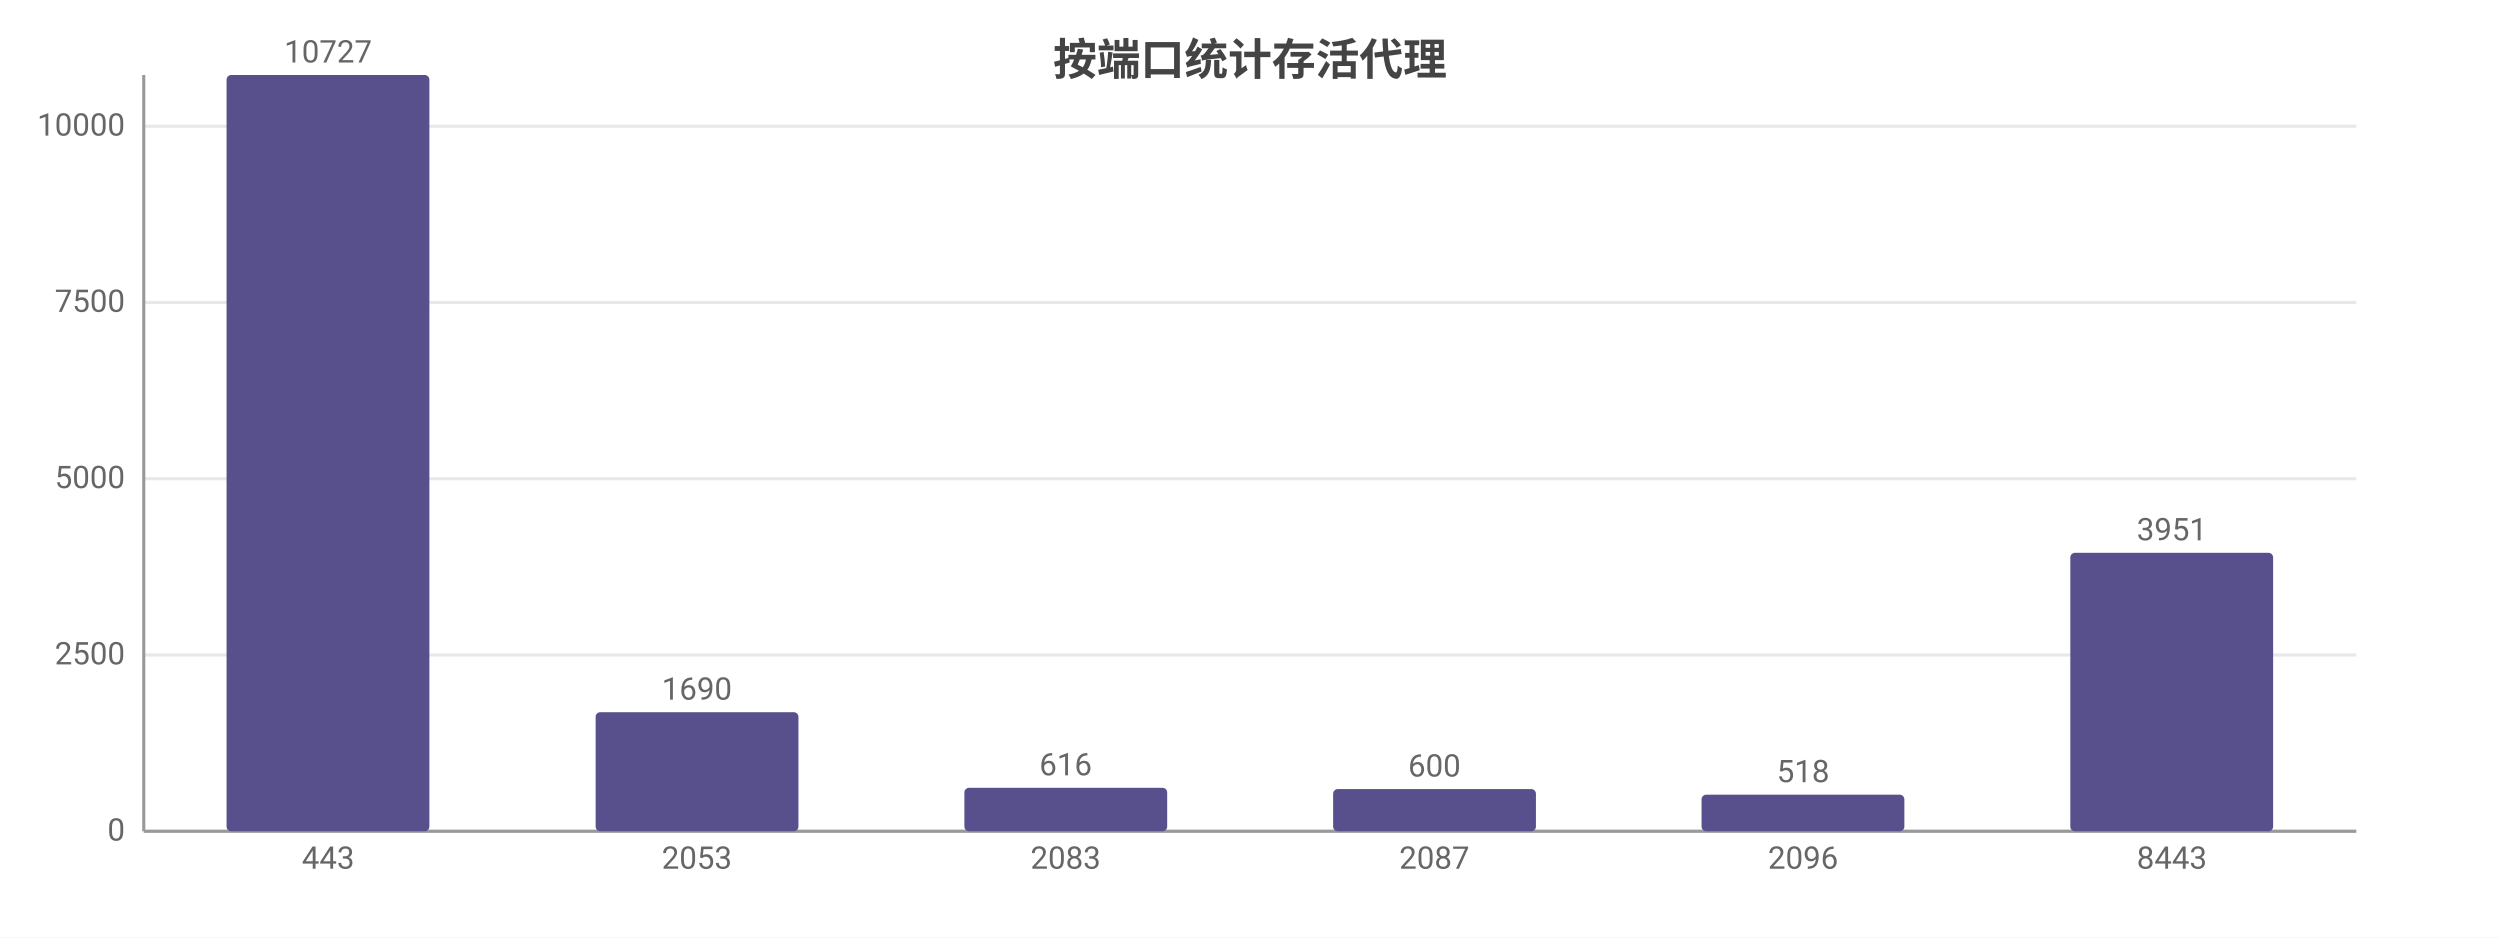
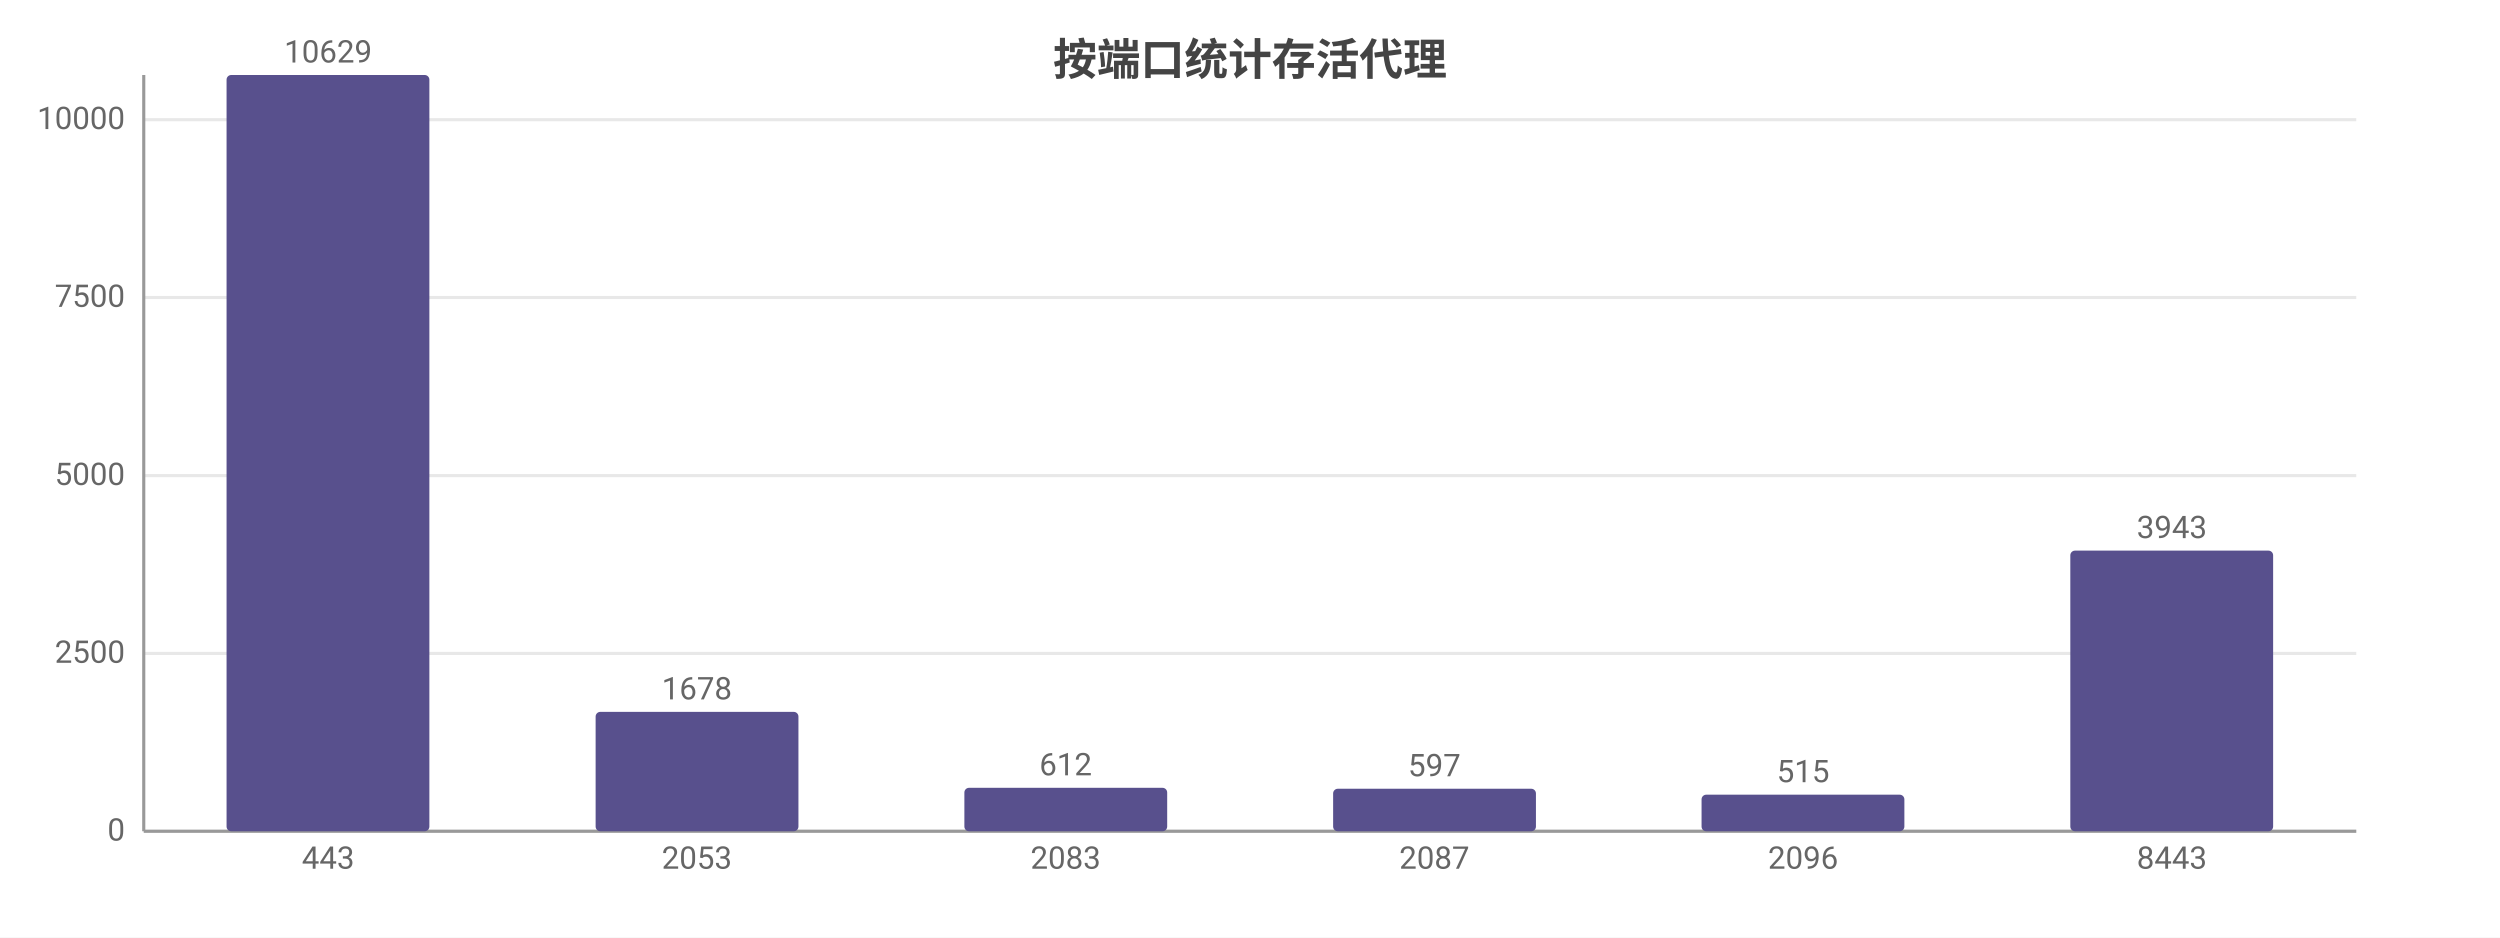
<svg xmlns="http://www.w3.org/2000/svg" width="800" height="300" viewBox="0 0 800 300">
  <rect width="800" height="300" fill="#ffffff" />
  <style>text{font-family:system-ui,-apple-system,'Segoe UI',Roboto,'PingFang SC','Microsoft YaHei','Noto Sans CJK SC',sans-serif}.g{stroke:#e8e8e8;stroke-width:1}.a{stroke:#999;stroke-width:1}.t{font-size:10px;fill:#666}.m{font-size:10px;text-anchor:middle;fill:#666}.e{font-size:10px;text-anchor:end;fill:#666}.l{font-size:11px;fill:#333}.tt{font-size:14px;font-weight:600;text-anchor:middle;fill:#444}.em{font-size:13px;text-anchor:middle;fill:#999}</style>
  <text class="tt" x="400.0" y="24">按端口统计存活代理</text>
  <line class="g" x1="46" y1="266" x2="754" y2="266" />
  <text class="e" x="40" y="269">0</text>
-   <line class="g" x1="46" y1="209.6" x2="754" y2="209.6" />
-   <text class="e" x="40" y="212.6">2500</text>
-   <line class="g" x1="46" y1="153.2" x2="754" y2="153.2" />
-   <text class="e" x="40" y="156.2">5000</text>
-   <line class="g" x1="46" y1="96.8" x2="754" y2="96.8" />
-   <text class="e" x="40" y="99.8">7500</text>
-   <line class="g" x1="46" y1="40.4" x2="754" y2="40.4" />
-   <text class="e" x="40" y="43.4">10000</text>
+   <line class="g" x1="46" y1="209.1" x2="754" y2="209.1" />
+   <text class="e" x="40" y="212.1">2500</text>
+   <line class="g" x1="46" y1="152.2" x2="754" y2="152.2" />
+   <text class="e" x="40" y="155.2">5000</text>
+   <line class="g" x1="46" y1="95.2" x2="754" y2="95.2" />
+   <text class="e" x="40" y="98.2">7500</text>
+   <line class="g" x1="46" y1="38.3" x2="754" y2="38.3" />
+   <text class="e" x="40" y="41.3">10000</text>
  <line class="a" x1="46" y1="24" x2="46" y2="266" />
  <line class="a" x1="46" y1="266" x2="754" y2="266" />
  <rect x="72.5" y="24" width="64.9" height="242" fill="#58508d" rx="1.5" />
-   <text class="m" x="105" y="20">10727</text>
+   <text class="m" x="105" y="20">10629</text>
  <text class="m" x="105" y="278">443</text>
-   <rect x="190.6" y="227.9" width="64.9" height="38.1" fill="#58508d" rx="1.5" />
-   <text class="m" x="223" y="223.9">1690</text>
+   <rect x="190.6" y="227.8" width="64.9" height="38.2" fill="#58508d" rx="1.5" />
+   <text class="m" x="223" y="223.8">1678</text>
  <text class="m" x="223" y="278">2053</text>
  <rect x="308.6" y="252.1" width="64.9" height="13.9" fill="#58508d" rx="1.5" />
-   <text class="m" x="341" y="248.1">616</text>
+   <text class="m" x="341" y="248.1">612</text>
  <text class="m" x="341" y="278">2083</text>
-   <rect x="426.6" y="252.5" width="64.9" height="13.5" fill="#58508d" rx="1.5" />
-   <text class="m" x="459" y="248.5">600</text>
+   <rect x="426.6" y="252.4" width="64.9" height="13.6" fill="#58508d" rx="1.5" />
+   <text class="m" x="459" y="248.4">597</text>
  <text class="m" x="459" y="278">2087</text>
  <rect x="544.5" y="254.3" width="64.9" height="11.7" fill="#58508d" rx="1.5" />
-   <text class="m" x="577" y="250.3">518</text>
+   <text class="m" x="577" y="250.3">515</text>
  <text class="m" x="577" y="278">2096</text>
-   <rect x="662.5" y="176.9" width="64.9" height="89.1" fill="#58508d" rx="1.5" />
-   <text class="m" x="695" y="172.9">3951</text>
+   <rect x="662.5" y="176.2" width="64.9" height="89.8" fill="#58508d" rx="1.5" />
+   <text class="m" x="695" y="172.2">3943</text>
  <text class="m" x="695" y="278">8443</text>
</svg>
